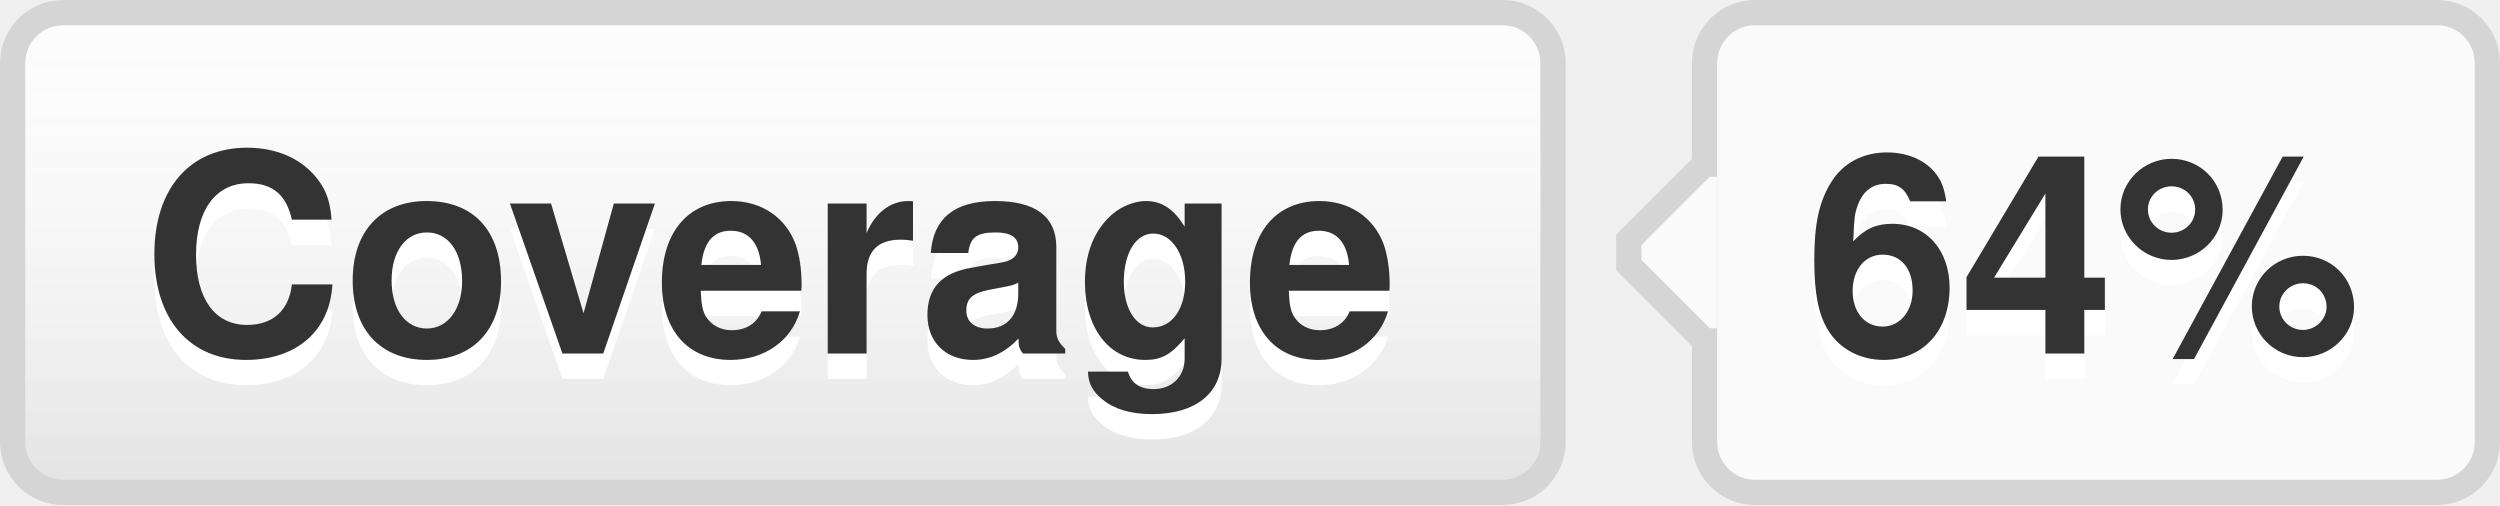
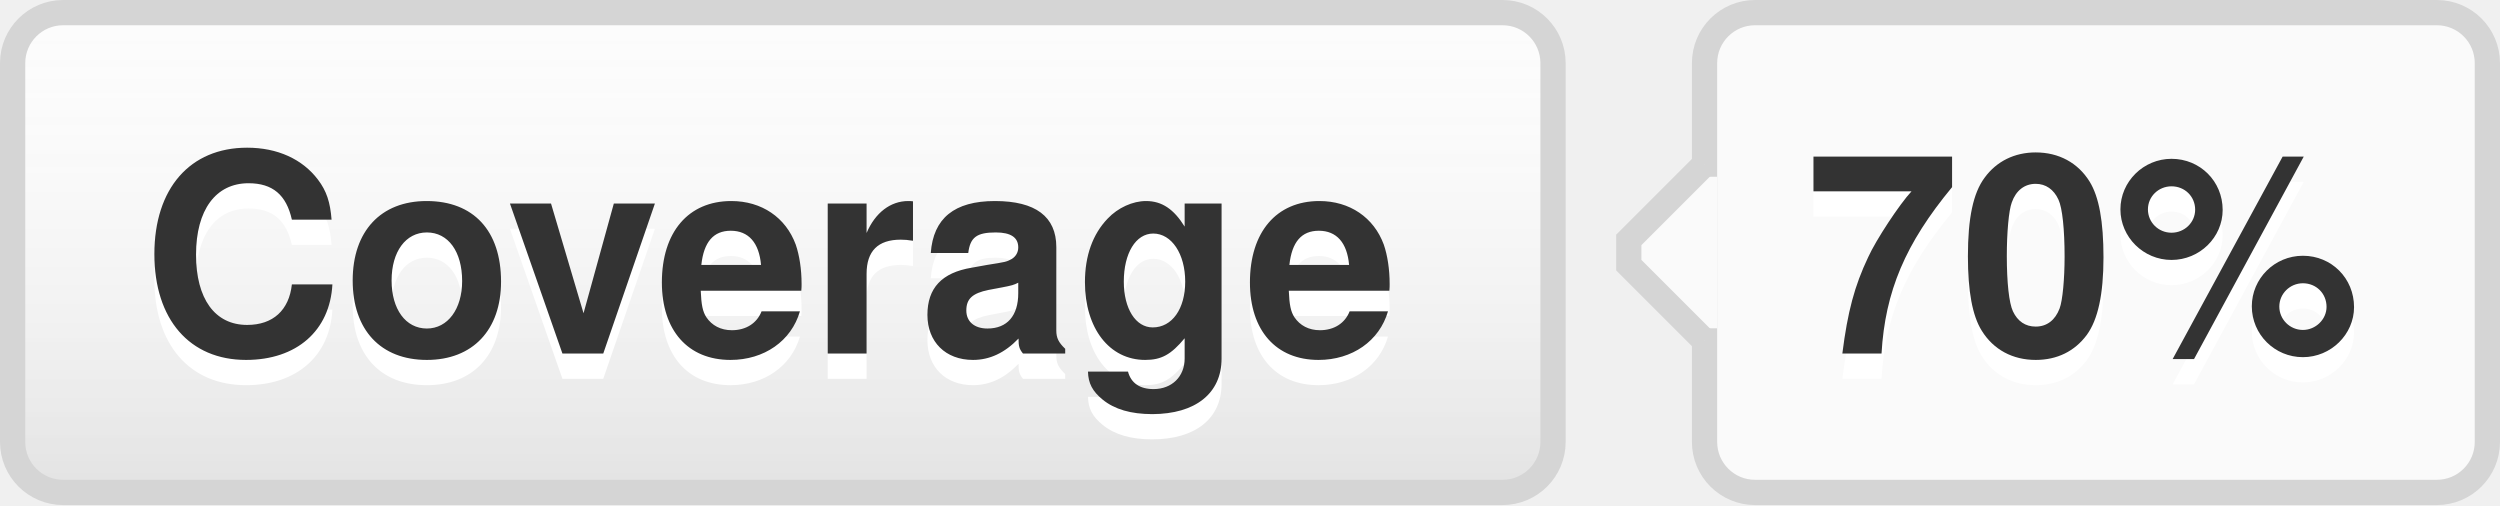
- <svg xmlns="http://www.w3.org/2000/svg" width="99" height="20" role="img" aria-label="Coverage: 64%">
+ <svg xmlns="http://www.w3.org/2000/svg" width="99" height="20" role="img" aria-label="Coverage: 70%">
  <style>a:hover #llink{fill:url(#b);stroke:#ccc}a:hover #rlink{fill:#4183c4}</style>
  <linearGradient id="a" x2="0" y2="100%">
    <stop offset="0" stop-color="#fcfcfc" stop-opacity="0" />
    <stop offset="1" stop-opacity=".1" />
  </linearGradient>
  <linearGradient id="b" x2="0" y2="100%">
    <stop offset="0" stop-color="#ccc" stop-opacity=".1" />
    <stop offset="1" stop-opacity=".1" />
  </linearGradient>
  <g stroke="#d5d5d5">
    <rect stroke="none" fill="#fcfcfc" x="0.5" y="0.5" width="61" height="19" rx="2" />
    <rect x="67.5" y="0.5" width="31" height="19" rx="2" fill="#fafafa" />
    <rect x="67" y="7.5" width="0.5" height="5" stroke="#fafafa" />
    <path d="M67.5 6.5 l-3 3v1 l3 3" stroke="d5d5d5" fill="#fafafa" />
  </g>
  <g aria-hidden="true" fill="#333" text-anchor="middle" font-family="Helvetica Neue,Helvetica,Arial,sans-serif" text-rendering="geometricPrecision" font-weight="700" font-size="110px" line-height="14px">
    <rect id="llink" stroke="#d5d5d5" fill="url(#a)" x=".5" y=".5" width="61" height="19" rx="2" />
    <text aria-hidden="true" x="305" y="150" fill="#fff" transform="scale(.1)" textLength="510">Coverage</text>
    <text x="305" y="140" transform="scale(.1)" textLength="510">Coverage</text>
-     <text aria-hidden="true" x="825" y="150" fill="#fff" transform="scale(.1)" textLength="230">64%</text>
-     <text id="rlink" x="825" y="140" transform="scale(.1)" textLength="230">64%</text>
+     <text aria-hidden="true" x="825" y="150" fill="#fff" transform="scale(.1)" textLength="230">70%</text>
+     <text id="rlink" x="825" y="140" transform="scale(.1)" textLength="230">70%</text>
  </g>
</svg>
